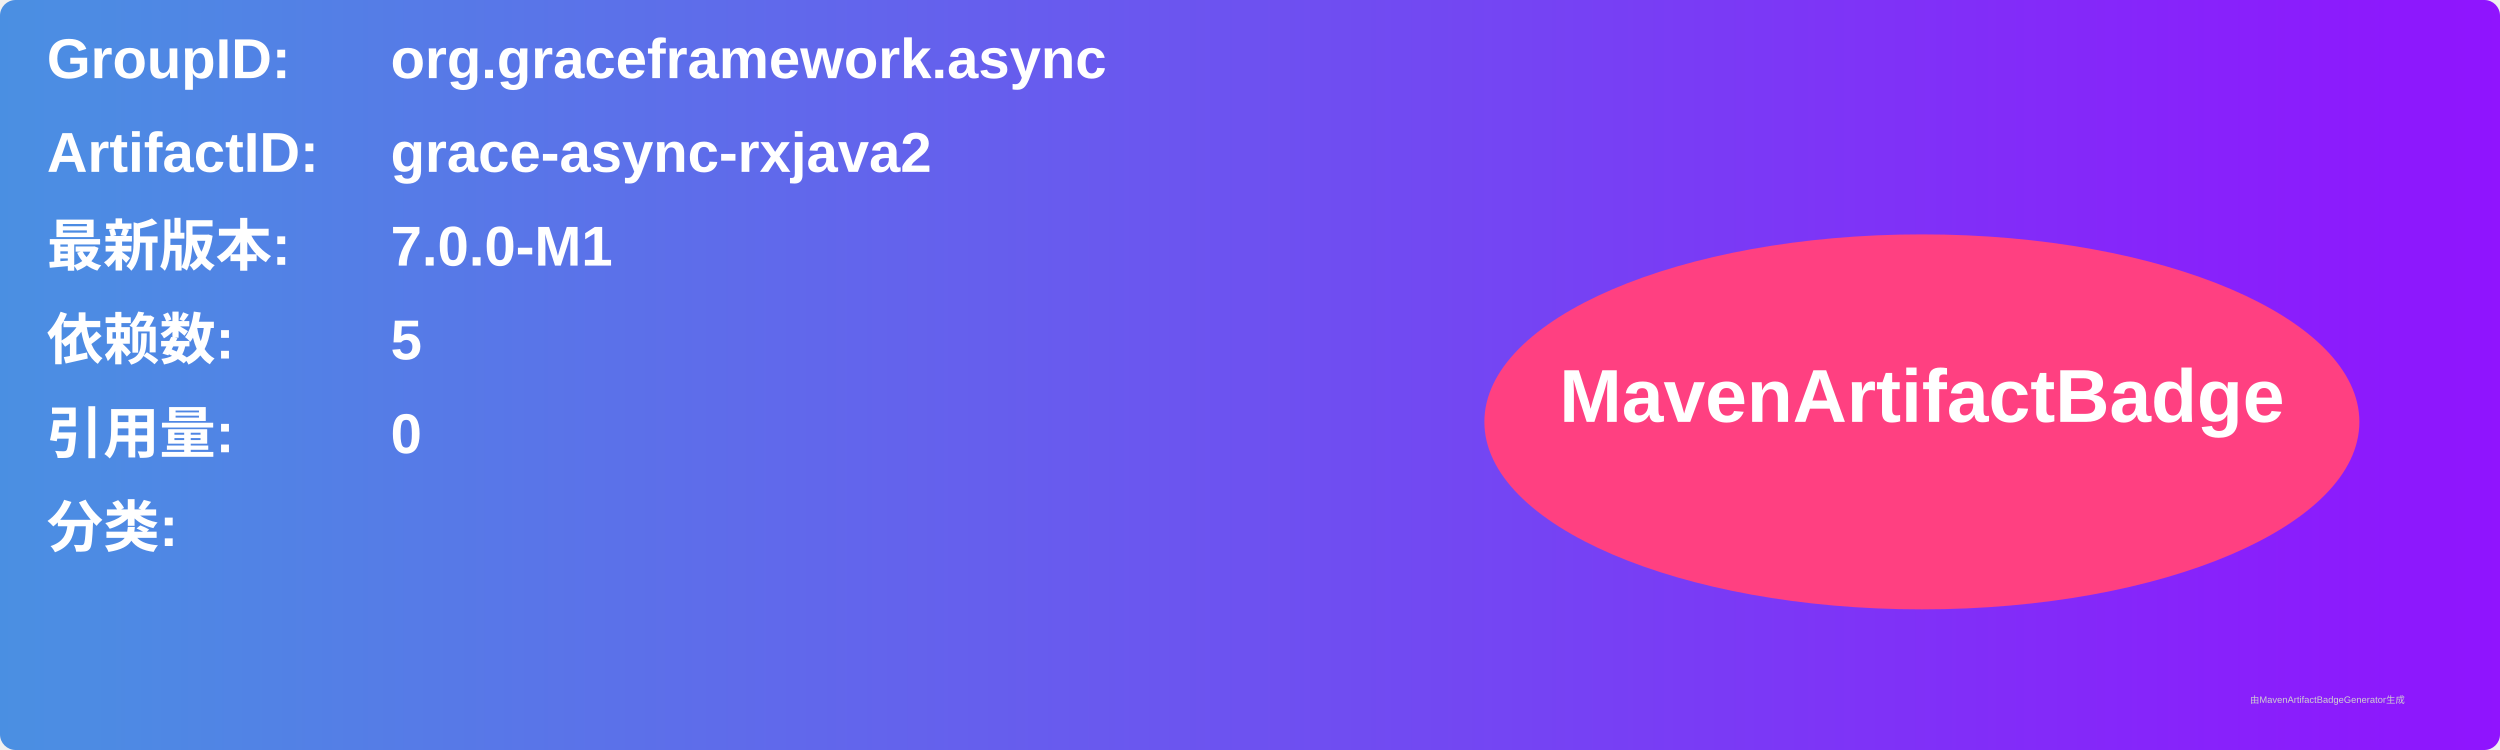
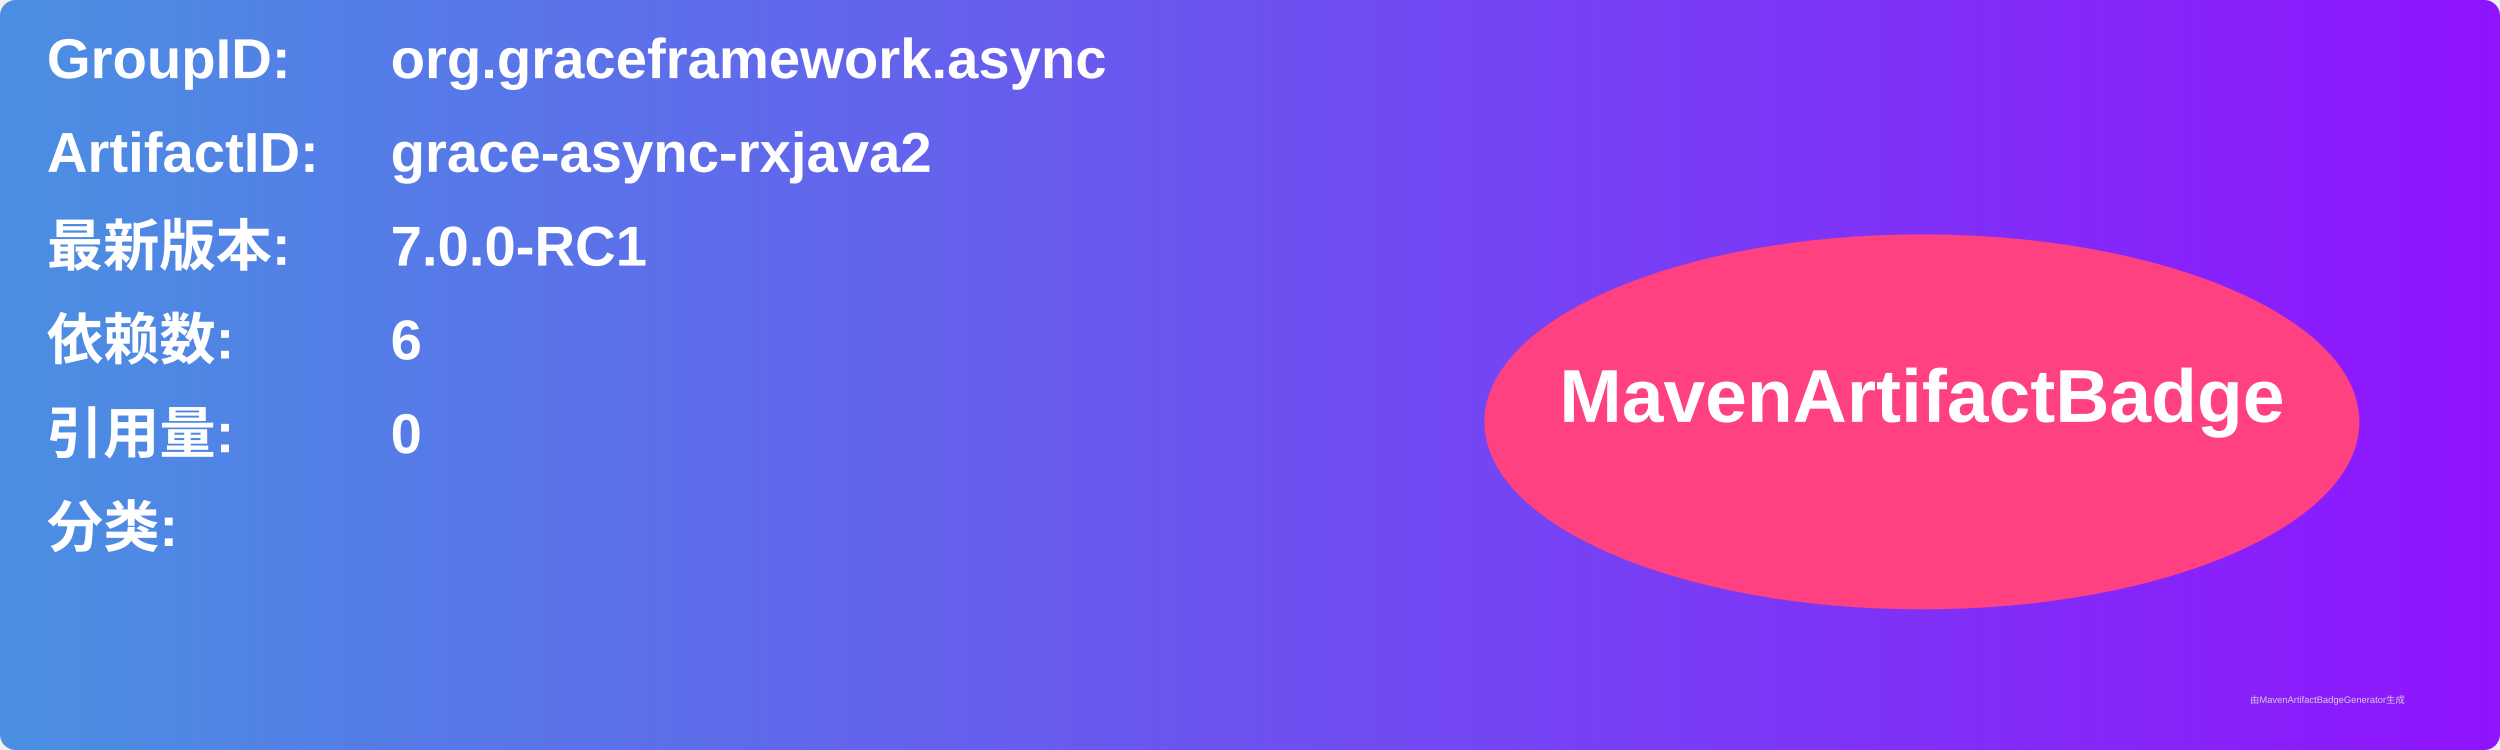
<svg xmlns="http://www.w3.org/2000/svg" width="800" height="240" viewBox="0 0 800 240">
  <linearGradient id="grad" x1="0%" y1="0%" x2="100%" y2="0%">
    <stop offset="0%" stop-color="#4a90e2" />
    <stop offset="100%" stop-color="#9013fe" />
  </linearGradient>
  <rect width="100%" height="100%" rx="5" ry="5" fill="url(#grad)" />
  <g transform="translate(15, 15)">
    <text x="0" y="10" font-family="Arial" font-size="18" fill="white" font-weight="bold" width="260">GroupID:</text>
    <text x="110" y="10" font-family="Arial" font-size="18" fill="white" font-weight="bold" width="460">org.graceframework.async</text>
    <text x="0" y="40" font-family="Arial" font-size="18" fill="white" font-weight="bold" width="260">ArtifactID:</text>
    <text x="110" y="40" font-family="Arial" font-size="18" fill="white" font-weight="bold" width="460">grace-async-rxjava2</text>
    <text x="0" y="70" font-family="Arial" font-size="18" fill="white" font-weight="bold">最新版本:</text>
    <text x="110" y="70" font-family="Arial" font-size="18" fill="white" font-weight="bold">
-       <tspan font-weight="bold">7.0.0-M1</tspan>
+       <tspan font-weight="bold">7.0.0-RC1</tspan>
    </text>
    <text x="0" y="100" font-family="Arial" font-size="18" fill="white" font-weight="bold">依赖数: </text>
    <text x="110" y="100" font-family="Arial" font-size="18" fill="white">
-       <tspan font-weight="bold">5</tspan>
+       <tspan font-weight="bold">6</tspan>
    </text>
    <text x="0" y="130" font-family="Arial" font-size="18" fill="white" font-weight="bold">引用量: </text>
    <text x="110" y="130" font-family="Arial" font-size="18" fill="white">
      <tspan font-weight="bold">0</tspan>
    </text>
    <text x="0" y="160" font-family="Arial" font-size="18" fill="white" font-weight="bold">分类:</text>
    <text x="10" y="190" font-family="Arial" font-size="10" fill="white">
      <tspan font-weight="bold" />
    </text>
    <ellipse cx="600" cy="120" rx="140" ry="60" fill="#ff4081" />
    <text x="600" y="120" text-anchor="middle" font-family="Arial" font-size="24" fill="white" font-weight="bold">MavenArtifactBadge</text>
  </g>
  <text x="720" y="225" font-family="Arial" font-size="3" fill="#d0d0d0">由MavenArtifactBadgeGenerator生成</text>
</svg>
